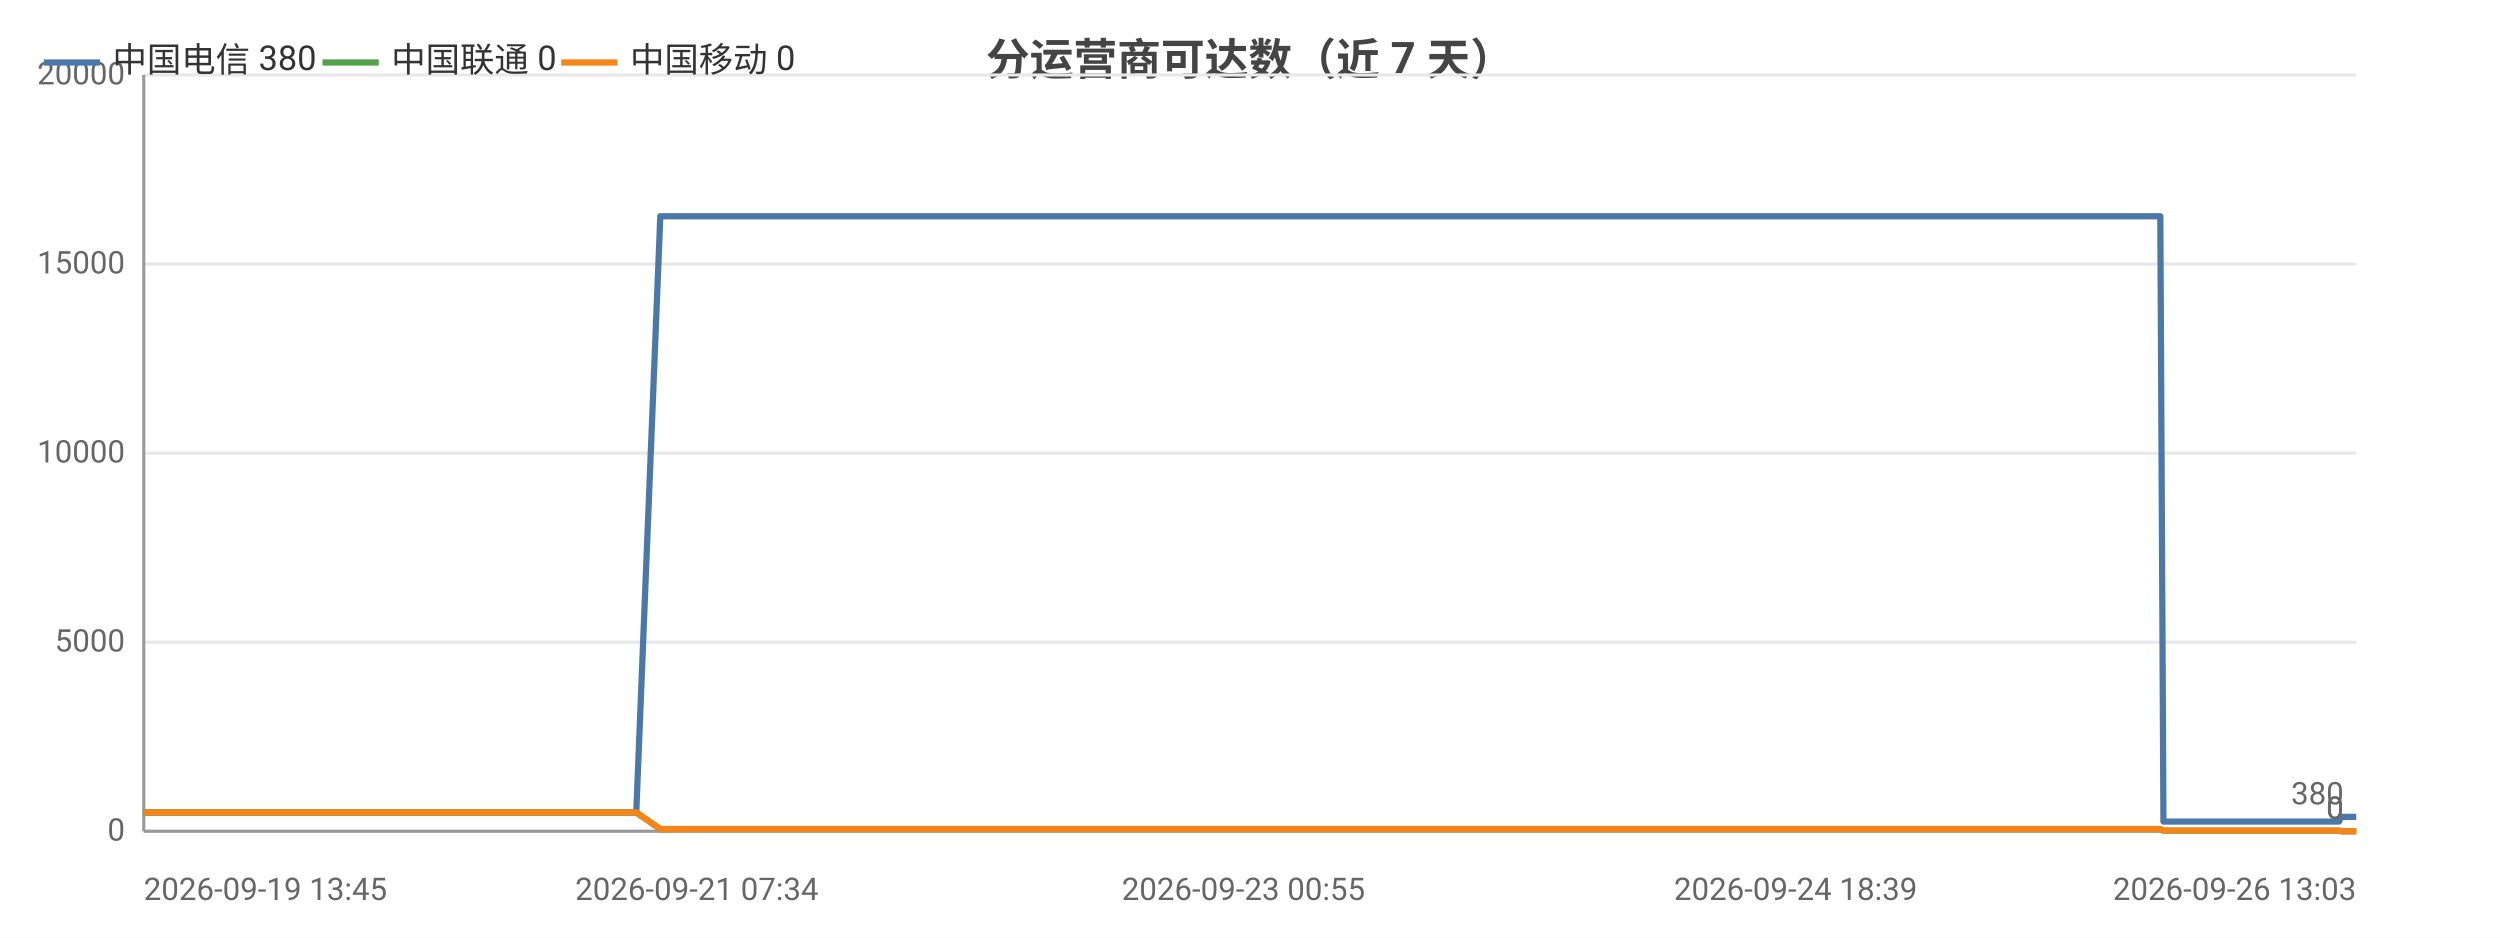
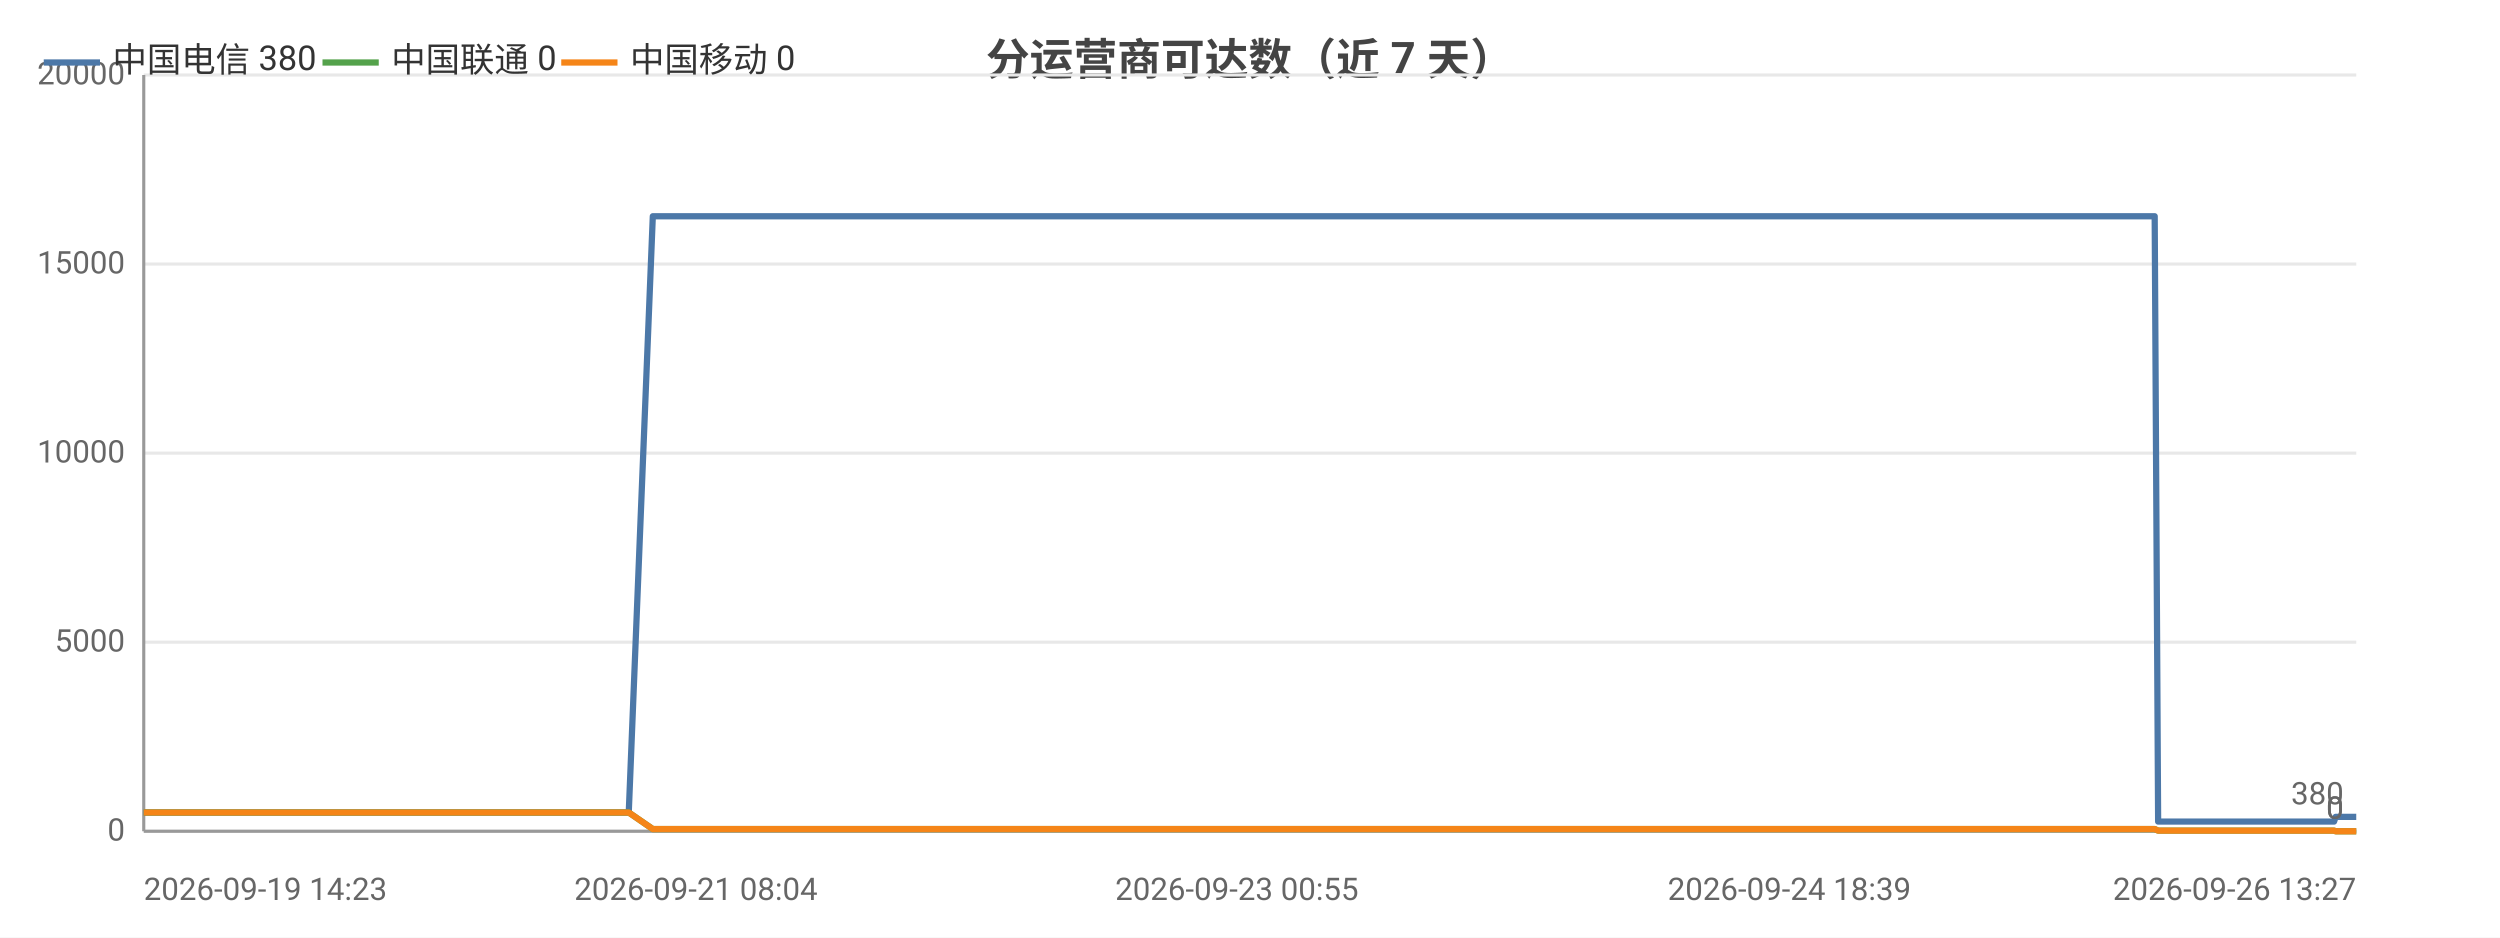
<svg xmlns="http://www.w3.org/2000/svg" width="800" height="300" viewBox="0 0 800 300">
  <rect width="800" height="300" fill="#ffffff" />
  <style>text{font-family:system-ui,-apple-system,'Segoe UI',Roboto,'PingFang SC','Microsoft YaHei','Noto Sans CJK SC',sans-serif}.g{stroke:#e8e8e8;stroke-width:1}.a{stroke:#999;stroke-width:1}.t{font-size:10px;fill:#666}.m{font-size:10px;text-anchor:middle;fill:#666}.e{font-size:10px;text-anchor:end;fill:#666}.l{font-size:11px;fill:#333}.tt{font-size:14px;font-weight:600;text-anchor:middle;fill:#444}.em{font-size:13px;text-anchor:middle;fill:#999}</style>
  <text class="tt" x="400.0" y="24">分运营商可达数（近 7 天）</text>
  <line class="g" x1="46" y1="266" x2="754" y2="266" />
  <text class="e" x="40" y="269">0</text>
  <line class="g" x1="46" y1="205.5" x2="754" y2="205.5" />
  <text class="e" x="40" y="208.5">5000</text>
  <line class="g" x1="46" y1="145" x2="754" y2="145" />
  <text class="e" x="40" y="148">10000</text>
  <line class="g" x1="46" y1="84.5" x2="754" y2="84.5" />
  <text class="e" x="40" y="87.5">15000</text>
  <line class="g" x1="46" y1="24" x2="754" y2="24" />
  <text class="e" x="40" y="27">20000</text>
  <line class="a" x1="46" y1="24" x2="46" y2="266" />
  <line class="a" x1="46" y1="266" x2="754" y2="266" />
-   <polyline fill="none" stroke="#4c78a8" stroke-width="2" stroke-linejoin="round" points="46,260.0 48.7,260.0 48.7,260.0 50.6,260.0 55.7,260.0 61.4,260.0 63.5,260.0 63.5,260.0 65.4,260.0 67.8,260.0 74.3,260.0 76.4,260.0 76.5,260.0 78.1,260.0 82.9,260.0 85.0,260.0 85.0,260.0 85.4,260.0 87.0,260.0 89.4,260.0 90.9,260.0 107.0,260.0 107.0,260.0 109.1,260.0 112.2,260.0 115.2,260.0 116.0,260.0 131.8,260.0 131.8,260.0 133.5,260.0 139.3,260.0 141.4,260.0 154.0,260.0 154.0,260.0 155.7,260.0 159.0,260.0 166.8,260.0 167.5,260.0 169.6,260.0 169.9,260.0 178.6,260.0 178.7,260.0 180.2,260.0 180.8,260.0 185.4,260.0 191.6,260.0 192.3,260.0 195.2,260.0 195.2,260.0 197.2,260.0 203.6,260.0 203.6,260.0 211.3,69.2 211.4,69.2 211.4,69.2 214.1,69.2 222.9,69.2 223.0,69.2 225.1,69.2 231.0,69.2 236.1,69.2 236.1,69.2 236.4,69.2 236.4,69.2 238.4,69.2 247.4,69.2 252.3,69.2 252.4,69.2 263.0,69.2 263.1,69.2 263.3,69.2 263.4,69.2 265.3,69.2 274.4,69.2 280.0,69.2 280.0,69.2 286.7,69.2 286.8,69.2 288.3,69.2 290.8,69.2 292.9,69.2 299.9,69.2 299.9,69.2 301.6,69.2 312.7,69.2 312.8,69.2 315.2,69.2 327.0,69.2 327.0,69.2 328.7,69.2 334.3,69.2 343.4,69.2 347.7,69.2 347.7,69.2 355.0,69.2 355.1,69.2 365.6,69.2 370.3,69.2 372.2,69.2 372.3,69.2 372.4,69.2 382.6,69.2 384.1,69.2 384.6,69.2 385.8,69.2 385.8,69.2 395.7,69.2 395.8,69.2 395.9,69.2 397.7,69.2 397.9,69.2 411.7,69.2 411.7,69.2 413.3,69.2 419.1,69.2 419.1,69.2 427.7,69.2 434.0,69.2 435.7,69.2 442.6,69.2 452.6,69.2 458.1,69.2 459.6,69.2 465.4,69.2 465.4,69.2 472.9,69.2 478.1,69.2 479.8,69.2 479.9,69.2 480.0,69.2 486.3,69.2 491.8,69.2 491.8,69.2 493.5,69.2 494.2,69.2 494.3,69.2 499.3,69.2 507.7,69.2 515.2,69.2 528.7,69.2 540.2,69.2 540.2,69.2 553.9,69.2 562.7,69.2 562.7,69.2 563.0,69.2 564.7,69.2 574.6,69.2 586.0,69.2 586.0,69.2 588.0,69.2 588.5,69.2 597.4,69.2 597.5,69.2 600.6,69.2 603.2,69.2 613.9,69.2 615.3,69.2 615.4,69.2 617.2,69.2 631.8,69.2 636.7,69.2 636.7,69.2 636.8,69.2 639.3,69.2 640.5,69.2 657.1,69.2 664.9,69.2 666.0,69.2 672.7,69.2 677.0,69.2 681.0,69.2 681.1,69.2 682.9,69.2 691.3,69.2 692.3,262.9 692.4,262.9 692.5,262.9 694.8,262.9 694.8,262.9 696.8,262.9 705.1,262.9 716.6,262.9 718.4,262.9 721.9,262.9 729.5,262.9 742.0,262.9 742.1,262.9 748.5,262.9 749.1,261.4 749.1,261.4 751.9,261.4 752.1,261.4 754,261.4" />
+   <polyline fill="none" stroke="#4c78a8" stroke-width="2" stroke-linejoin="round" points="46,260.0 46.0,260.0 47.9,260.0 53.0,260.0 58.8,260.0 60.8,260.0 60.9,260.0 62.8,260.0 65.1,260.0 71.7,260.0 73.8,260.0 73.8,260.0 75.4,260.0 80.3,260.0 82.3,260.0 82.4,260.0 82.8,260.0 84.4,260.0 86.8,260.0 88.3,260.0 104.4,260.0 104.4,260.0 106.5,260.0 109.6,260.0 112.6,260.0 113.4,260.0 129.2,260.0 129.2,260.0 130.9,260.0 136.7,260.0 138.9,260.0 151.5,260.0 151.5,260.0 153.2,260.0 156.5,260.0 164.3,260.0 165.0,260.0 167.1,260.0 167.4,260.0 176.1,260.0 176.2,260.0 177.8,260.0 178.3,260.0 182.9,260.0 189.1,260.0 189.8,260.0 192.7,260.0 192.7,260.0 194.8,260.0 201.2,260.0 201.2,260.0 208.9,69.2 208.9,69.2 209.0,69.2 211.6,69.2 220.5,69.2 220.5,69.2 222.7,69.2 228.6,69.2 233.6,69.2 233.7,69.2 234.0,69.2 234.0,69.2 235.9,69.2 245.0,69.2 249.9,69.2 250.0,69.2 260.7,69.2 260.7,69.2 261.0,69.2 261.0,69.2 263.0,69.2 272.0,69.2 277.6,69.2 277.6,69.2 284.4,69.2 284.4,69.2 286.0,69.2 288.5,69.2 290.5,69.2 297.6,69.2 297.6,69.2 299.2,69.2 310.4,69.2 310.4,69.2 312.9,69.2 324.7,69.2 324.8,69.2 326.4,69.2 332.0,69.2 341.1,69.2 345.5,69.2 345.5,69.2 352.8,69.2 352.8,69.2 363.3,69.2 368.1,69.2 370.0,69.2 370.0,69.2 370.1,69.2 380.4,69.2 381.9,69.2 382.4,69.2 383.6,69.2 383.6,69.2 393.6,69.2 393.6,69.2 393.7,69.2 395.5,69.2 395.8,69.2 409.5,69.2 409.6,69.2 411.1,69.2 416.9,69.2 417.0,69.2 425.6,69.2 431.9,69.2 433.6,69.2 440.5,69.2 450.5,69.2 456.0,69.2 457.5,69.2 463.3,69.2 463.3,69.2 470.8,69.2 476.0,69.2 477.8,69.2 477.8,69.2 477.9,69.2 484.3,69.2 489.7,69.2 489.8,69.2 491.5,69.2 492.2,69.2 492.2,69.2 497.3,69.2 505.7,69.2 513.2,69.2 526.7,69.2 538.2,69.2 538.3,69.2 552.0,69.2 560.7,69.2 560.8,69.2 561.0,69.2 562.8,69.2 572.6,69.2 584.1,69.2 584.1,69.2 586.1,69.2 586.5,69.2 595.5,69.2 595.6,69.2 598.7,69.2 601.3,69.2 612.0,69.2 613.5,69.2 613.5,69.2 615.3,69.2 629.9,69.2 634.8,69.2 634.9,69.2 634.9,69.2 637.4,69.2 638.6,69.2 655.3,69.2 663.1,69.2 664.2,69.2 670.9,69.2 675.3,69.2 679.3,69.2 679.3,69.2 681.1,69.2 689.5,69.2 690.6,262.9 690.6,262.9 690.8,262.9 693.0,262.9 693.1,262.9 695.0,262.9 703.4,262.9 714.9,262.9 716.7,262.9 720.1,262.9 727.8,262.9 740.3,262.9 740.4,262.9 746.9,262.9 747.4,261.4 747.4,261.4 750.2,261.4 750.4,261.4 752.3,261.4 754,261.4" />
  <circle cx="46" cy="260.0" r="4" fill="transparent" />
-   <circle cx="74.3" cy="260.0" r="4" fill="transparent" />
-   <circle cx="90.9" cy="260.0" r="4" fill="transparent" />
-   <circle cx="139.3" cy="260.0" r="4" fill="transparent" />
-   <circle cx="178.7" cy="260.0" r="4" fill="transparent" />
-   <circle cx="203.6" cy="260.0" r="4" fill="transparent" />
-   <circle cx="236.1" cy="69.2" r="4" fill="transparent" />
-   <circle cx="263.4" cy="69.2" r="4" fill="transparent" />
-   <circle cx="299.9" cy="69.2" r="4" fill="transparent" />
-   <circle cx="343.4" cy="69.2" r="4" fill="transparent" />
-   <circle cx="384.1" cy="69.2" r="4" fill="transparent" />
-   <circle cx="411.7" cy="69.2" r="4" fill="transparent" />
-   <circle cx="459.6" cy="69.2" r="4" fill="transparent" />
-   <circle cx="491.8" cy="69.2" r="4" fill="transparent" />
-   <circle cx="553.9" cy="69.2" r="4" fill="transparent" />
-   <circle cx="597.4" cy="69.2" r="4" fill="transparent" />
-   <circle cx="636.8" cy="69.2" r="4" fill="transparent" />
-   <circle cx="682.9" cy="69.2" r="4" fill="transparent" />
-   <circle cx="718.4" cy="262.9" r="4" fill="transparent" />
+   <circle cx="73.8" cy="260.0" r="4" fill="transparent" />
+   <circle cx="104.4" cy="260.0" r="4" fill="transparent" />
+   <circle cx="138.9" cy="260.0" r="4" fill="transparent" />
+   <circle cx="177.8" cy="260.0" r="4" fill="transparent" />
+   <circle cx="208.9" cy="69.2" r="4" fill="transparent" />
+   <circle cx="234.0" cy="69.2" r="4" fill="transparent" />
+   <circle cx="263.0" cy="69.2" r="4" fill="transparent" />
+   <circle cx="297.6" cy="69.2" r="4" fill="transparent" />
+   <circle cx="345.5" cy="69.2" r="4" fill="transparent" />
+   <circle cx="382.4" cy="69.2" r="4" fill="transparent" />
+   <circle cx="411.1" cy="69.2" r="4" fill="transparent" />
+   <circle cx="463.3" cy="69.2" r="4" fill="transparent" />
+   <circle cx="491.5" cy="69.2" r="4" fill="transparent" />
+   <circle cx="560.7" cy="69.2" r="4" fill="transparent" />
+   <circle cx="595.6" cy="69.2" r="4" fill="transparent" />
+   <circle cx="637.4" cy="69.2" r="4" fill="transparent" />
+   <circle cx="689.5" cy="69.2" r="4" fill="transparent" />
+   <circle cx="720.1" cy="262.9" r="4" fill="transparent" />
  <circle cx="754" cy="261.4" r="4" fill="transparent" />
  <text class="t" x="750" y="257.4" text-anchor="end" fill="#4c78a8">380</text>
-   <polyline fill="none" stroke="#54a24b" stroke-width="2" stroke-linejoin="round" points="46,260.0 48.7,260.0 48.7,260.0 50.6,260.0 55.7,260.0 61.4,260.0 63.5,260.0 63.5,260.0 65.4,260.0 67.8,260.0 74.3,260.0 76.4,260.0 76.5,260.0 78.1,260.0 82.9,260.0 85.0,260.0 85.0,260.0 85.4,260.0 87.0,260.0 89.4,260.0 90.9,260.0 107.0,260.0 107.0,260.0 109.1,260.0 112.2,260.0 115.2,260.0 116.0,260.0 131.8,260.0 131.8,260.0 133.5,260.0 139.3,260.0 141.4,260.0 154.0,260.0 154.0,260.0 155.7,260.0 159.0,260.0 166.8,260.0 167.5,260.0 169.6,260.0 169.9,260.0 178.6,260.0 178.7,260.0 180.2,260.0 180.8,260.0 185.4,260.0 191.6,260.0 192.3,260.0 195.2,260.0 195.2,260.0 197.2,260.0 203.6,260.0 203.6,260.0 211.3,265.3 211.4,265.3 211.4,265.3 214.1,265.3 222.9,265.3 223.0,265.3 225.1,265.3 231.0,265.3 236.1,265.3 236.1,265.3 236.4,265.3 236.4,265.3 238.4,265.3 247.4,265.3 252.3,265.3 252.4,265.3 263.0,265.3 263.1,265.3 263.3,265.3 263.4,265.3 265.3,265.3 274.4,265.3 280.0,265.3 280.0,265.3 286.7,265.3 286.8,265.3 288.3,265.3 290.8,265.3 292.9,265.3 299.9,265.3 299.9,265.3 301.6,265.3 312.7,265.3 312.8,265.3 315.2,265.3 327.0,265.3 327.0,265.3 328.7,265.3 334.3,265.3 343.4,265.3 347.7,265.3 347.7,265.3 355.0,265.3 355.1,265.3 365.6,265.3 370.3,265.3 372.2,265.3 372.3,265.3 372.4,265.3 382.6,265.3 384.1,265.3 384.6,265.3 385.8,265.3 385.8,265.3 395.7,265.3 395.8,265.3 395.9,265.3 397.7,265.3 397.9,265.3 411.7,265.3 411.7,265.3 413.3,265.3 419.1,265.3 419.1,265.3 427.7,265.3 434.0,265.3 435.7,265.3 442.6,265.3 452.6,265.3 458.1,265.3 459.6,265.3 465.4,265.3 465.4,265.3 472.9,265.3 478.1,265.3 479.8,265.3 479.9,265.3 480.0,265.3 486.3,265.3 491.8,265.3 491.8,265.3 493.5,265.3 494.2,265.3 494.3,265.3 499.3,265.3 507.7,265.3 515.2,265.3 528.7,265.3 540.2,265.3 540.2,265.3 553.9,265.3 562.7,265.3 562.7,265.3 563.0,265.3 564.7,265.3 574.6,265.3 586.0,265.3 586.0,265.3 588.0,265.3 588.5,265.3 597.4,265.3 597.5,265.3 600.6,265.3 603.2,265.3 613.9,265.3 615.3,265.3 615.4,265.3 617.2,265.3 631.8,265.3 636.7,265.3 636.7,265.3 636.8,265.3 639.3,265.3 640.5,265.3 657.1,265.3 664.9,265.3 666.0,265.3 672.7,265.3 677.0,265.3 681.0,265.3 681.1,265.3 682.9,265.3 691.3,265.3 692.3,265.8 692.4,265.8 692.5,265.8 694.8,265.8 694.8,265.8 696.8,265.8 705.1,265.8 716.6,265.8 718.4,265.8 721.9,265.8 729.5,265.8 742.0,265.8 742.1,265.8 748.5,265.8 749.1,266 749.1,266 751.9,266 752.1,266 754,266" />
+   <polyline fill="none" stroke="#54a24b" stroke-width="2" stroke-linejoin="round" points="46,260.0 46.0,260.0 47.9,260.0 53.0,260.0 58.8,260.0 60.8,260.0 60.9,260.0 62.8,260.0 65.1,260.0 71.7,260.0 73.8,260.0 73.8,260.0 75.4,260.0 80.3,260.0 82.3,260.0 82.4,260.0 82.8,260.0 84.4,260.0 86.8,260.0 88.3,260.0 104.4,260.0 104.4,260.0 106.5,260.0 109.6,260.0 112.6,260.0 113.4,260.0 129.2,260.0 129.2,260.0 130.9,260.0 136.7,260.0 138.9,260.0 151.5,260.0 151.5,260.0 153.2,260.0 156.5,260.0 164.3,260.0 165.0,260.0 167.1,260.0 167.4,260.0 176.1,260.0 176.2,260.0 177.8,260.0 178.3,260.0 182.9,260.0 189.1,260.0 189.8,260.0 192.7,260.0 192.7,260.0 194.8,260.0 201.2,260.0 201.2,260.0 208.9,265.3 208.9,265.3 209.0,265.3 211.6,265.3 220.5,265.3 220.5,265.3 222.7,265.3 228.6,265.3 233.6,265.3 233.7,265.3 234.0,265.3 234.0,265.3 235.9,265.3 245.0,265.3 249.9,265.3 250.0,265.3 260.7,265.3 260.7,265.3 261.0,265.3 261.0,265.3 263.0,265.3 272.0,265.3 277.6,265.3 277.6,265.3 284.4,265.3 284.4,265.3 286.0,265.3 288.5,265.3 290.5,265.3 297.6,265.3 297.6,265.3 299.2,265.3 310.4,265.3 310.4,265.3 312.9,265.3 324.7,265.3 324.8,265.3 326.4,265.3 332.0,265.3 341.1,265.3 345.5,265.3 345.5,265.3 352.8,265.3 352.8,265.3 363.3,265.3 368.1,265.3 370.0,265.3 370.0,265.3 370.1,265.3 380.4,265.3 381.9,265.3 382.4,265.3 383.6,265.3 383.6,265.3 393.6,265.3 393.6,265.3 393.7,265.3 395.5,265.3 395.8,265.3 409.5,265.3 409.6,265.3 411.1,265.3 416.9,265.3 417.0,265.3 425.6,265.3 431.9,265.3 433.6,265.3 440.5,265.3 450.5,265.3 456.0,265.3 457.5,265.3 463.3,265.3 463.3,265.3 470.8,265.3 476.0,265.3 477.8,265.3 477.8,265.3 477.9,265.3 484.3,265.3 489.7,265.3 489.8,265.3 491.5,265.3 492.2,265.3 492.2,265.3 497.3,265.3 505.7,265.3 513.2,265.3 526.7,265.3 538.2,265.3 538.3,265.3 552.0,265.3 560.7,265.3 560.8,265.3 561.0,265.3 562.8,265.3 572.6,265.3 584.1,265.3 584.1,265.3 586.1,265.3 586.5,265.3 595.5,265.3 595.6,265.3 598.7,265.3 601.3,265.3 612.0,265.3 613.5,265.3 613.5,265.3 615.3,265.3 629.9,265.3 634.8,265.3 634.9,265.3 634.9,265.3 637.4,265.3 638.6,265.3 655.3,265.3 663.1,265.3 664.2,265.3 670.9,265.3 675.3,265.3 679.3,265.3 679.3,265.3 681.1,265.3 689.5,265.3 690.6,265.8 690.6,265.8 690.8,265.8 693.0,265.8 693.1,265.8 695.0,265.8 703.4,265.8 714.9,265.8 716.7,265.8 720.1,265.8 727.8,265.8 740.3,265.8 740.4,265.8 746.9,265.8 747.4,266 747.4,266 750.2,266 750.4,266 752.3,266 754,266" />
  <circle cx="46" cy="260.0" r="4" fill="transparent" />
-   <circle cx="74.3" cy="260.0" r="4" fill="transparent" />
-   <circle cx="90.9" cy="260.0" r="4" fill="transparent" />
-   <circle cx="139.3" cy="260.0" r="4" fill="transparent" />
-   <circle cx="178.7" cy="260.0" r="4" fill="transparent" />
-   <circle cx="203.6" cy="260.0" r="4" fill="transparent" />
-   <circle cx="236.1" cy="265.3" r="4" fill="transparent" />
-   <circle cx="263.4" cy="265.3" r="4" fill="transparent" />
-   <circle cx="299.9" cy="265.3" r="4" fill="transparent" />
-   <circle cx="343.4" cy="265.3" r="4" fill="transparent" />
-   <circle cx="384.1" cy="265.3" r="4" fill="transparent" />
-   <circle cx="411.7" cy="265.3" r="4" fill="transparent" />
-   <circle cx="459.6" cy="265.3" r="4" fill="transparent" />
-   <circle cx="491.8" cy="265.3" r="4" fill="transparent" />
-   <circle cx="553.9" cy="265.3" r="4" fill="transparent" />
-   <circle cx="597.4" cy="265.3" r="4" fill="transparent" />
-   <circle cx="636.8" cy="265.3" r="4" fill="transparent" />
-   <circle cx="682.9" cy="265.3" r="4" fill="transparent" />
-   <circle cx="718.4" cy="265.8" r="4" fill="transparent" />
+   <circle cx="73.8" cy="260.0" r="4" fill="transparent" />
+   <circle cx="104.4" cy="260.0" r="4" fill="transparent" />
+   <circle cx="138.9" cy="260.0" r="4" fill="transparent" />
+   <circle cx="177.8" cy="260.0" r="4" fill="transparent" />
+   <circle cx="208.9" cy="265.3" r="4" fill="transparent" />
+   <circle cx="234.0" cy="265.3" r="4" fill="transparent" />
+   <circle cx="263.0" cy="265.3" r="4" fill="transparent" />
+   <circle cx="297.6" cy="265.3" r="4" fill="transparent" />
+   <circle cx="345.5" cy="265.3" r="4" fill="transparent" />
+   <circle cx="382.4" cy="265.3" r="4" fill="transparent" />
+   <circle cx="411.1" cy="265.3" r="4" fill="transparent" />
+   <circle cx="463.3" cy="265.3" r="4" fill="transparent" />
+   <circle cx="491.5" cy="265.3" r="4" fill="transparent" />
+   <circle cx="560.7" cy="265.3" r="4" fill="transparent" />
+   <circle cx="595.6" cy="265.3" r="4" fill="transparent" />
+   <circle cx="637.4" cy="265.3" r="4" fill="transparent" />
+   <circle cx="689.5" cy="265.3" r="4" fill="transparent" />
+   <circle cx="720.1" cy="265.8" r="4" fill="transparent" />
  <circle cx="754" cy="266" r="4" fill="transparent" />
  <text class="t" x="750" y="262" text-anchor="end" fill="#54a24b">0</text>
-   <polyline fill="none" stroke="#f58518" stroke-width="2" stroke-linejoin="round" points="46,260.0 48.7,260.0 48.7,260.0 50.6,260.0 55.7,260.0 61.4,260.0 63.5,260.0 63.5,260.0 65.4,260.0 67.8,260.0 74.3,260.0 76.4,260.0 76.5,260.0 78.1,260.0 82.9,260.0 85.0,260.0 85.0,260.0 85.4,260.0 87.0,260.0 89.4,260.0 90.9,260.0 107.0,260.0 107.0,260.0 109.1,260.0 112.2,260.0 115.2,260.0 116.0,260.0 131.8,260.0 131.8,260.0 133.5,260.0 139.3,260.0 141.4,260.0 154.0,260.0 154.0,260.0 155.7,260.0 159.0,260.0 166.8,260.0 167.5,260.0 169.6,260.0 169.9,260.0 178.6,260.0 178.7,260.0 180.2,260.0 180.8,260.0 185.4,260.0 191.6,260.0 192.3,260.0 195.2,260.0 195.2,260.0 197.2,260.0 203.6,260.0 203.6,260.0 211.3,265.3 211.4,265.3 211.4,265.3 214.1,265.3 222.9,265.3 223.0,265.3 225.1,265.3 231.0,265.3 236.1,265.3 236.1,265.3 236.4,265.3 236.4,265.3 238.4,265.3 247.4,265.3 252.3,265.3 252.4,265.3 263.0,265.3 263.1,265.3 263.3,265.3 263.4,265.3 265.3,265.3 274.4,265.3 280.0,265.3 280.0,265.3 286.7,265.3 286.8,265.3 288.3,265.3 290.8,265.3 292.9,265.3 299.9,265.3 299.9,265.3 301.6,265.3 312.7,265.3 312.8,265.3 315.2,265.3 327.0,265.3 327.0,265.3 328.7,265.3 334.3,265.3 343.4,265.3 347.7,265.3 347.7,265.3 355.0,265.3 355.1,265.3 365.6,265.3 370.3,265.3 372.2,265.3 372.3,265.3 372.4,265.3 382.6,265.3 384.1,265.3 384.6,265.3 385.8,265.3 385.8,265.3 395.7,265.3 395.8,265.3 395.9,265.3 397.7,265.3 397.9,265.3 411.7,265.3 411.7,265.3 413.3,265.3 419.1,265.3 419.1,265.3 427.7,265.3 434.0,265.3 435.7,265.3 442.6,265.3 452.6,265.3 458.1,265.3 459.6,265.3 465.4,265.3 465.4,265.3 472.9,265.3 478.1,265.3 479.8,265.3 479.9,265.3 480.0,265.3 486.3,265.3 491.8,265.3 491.8,265.3 493.5,265.3 494.2,265.3 494.3,265.3 499.3,265.3 507.7,265.3 515.2,265.3 528.7,265.3 540.2,265.3 540.2,265.3 553.9,265.3 562.7,265.3 562.7,265.3 563.0,265.3 564.7,265.3 574.6,265.3 586.0,265.3 586.0,265.3 588.0,265.3 588.5,265.3 597.4,265.3 597.5,265.3 600.6,265.3 603.2,265.3 613.9,265.3 615.3,265.3 615.4,265.3 617.2,265.3 631.8,265.3 636.7,265.3 636.7,265.3 636.8,265.3 639.3,265.3 640.5,265.3 657.1,265.3 664.9,265.3 666.0,265.3 672.7,265.3 677.0,265.3 681.0,265.3 681.1,265.3 682.9,265.3 691.3,265.3 692.3,265.8 692.4,265.8 692.5,265.8 694.8,265.8 694.8,265.8 696.8,265.8 705.1,265.8 716.6,265.8 718.4,265.8 721.9,265.8 729.5,265.8 742.0,265.8 742.1,265.8 748.5,265.8 749.1,266 749.1,266 751.9,266 752.1,266 754,266" />
+   <polyline fill="none" stroke="#f58518" stroke-width="2" stroke-linejoin="round" points="46,260.0 46.0,260.0 47.9,260.0 53.0,260.0 58.8,260.0 60.8,260.0 60.9,260.0 62.8,260.0 65.1,260.0 71.7,260.0 73.8,260.0 73.8,260.0 75.4,260.0 80.3,260.0 82.3,260.0 82.4,260.0 82.8,260.0 84.4,260.0 86.8,260.0 88.3,260.0 104.4,260.0 104.4,260.0 106.5,260.0 109.6,260.0 112.6,260.0 113.4,260.0 129.2,260.0 129.2,260.0 130.9,260.0 136.7,260.0 138.9,260.0 151.5,260.0 151.5,260.0 153.2,260.0 156.5,260.0 164.3,260.0 165.0,260.0 167.1,260.0 167.4,260.0 176.1,260.0 176.2,260.0 177.8,260.0 178.3,260.0 182.9,260.0 189.1,260.0 189.8,260.0 192.7,260.0 192.7,260.0 194.8,260.0 201.2,260.0 201.2,260.0 208.9,265.3 208.9,265.3 209.0,265.3 211.6,265.3 220.5,265.3 220.5,265.3 222.7,265.3 228.6,265.3 233.6,265.3 233.7,265.3 234.0,265.3 234.0,265.3 235.9,265.3 245.0,265.3 249.9,265.3 250.0,265.3 260.7,265.3 260.7,265.3 261.0,265.3 261.0,265.3 263.0,265.3 272.0,265.3 277.6,265.3 277.6,265.3 284.4,265.3 284.4,265.3 286.0,265.3 288.5,265.3 290.5,265.3 297.6,265.3 297.6,265.3 299.2,265.3 310.4,265.3 310.4,265.3 312.9,265.3 324.7,265.3 324.8,265.3 326.4,265.3 332.0,265.3 341.1,265.3 345.5,265.3 345.5,265.3 352.8,265.3 352.8,265.3 363.3,265.3 368.1,265.3 370.0,265.3 370.0,265.3 370.1,265.3 380.4,265.3 381.9,265.3 382.4,265.3 383.6,265.3 383.6,265.3 393.6,265.3 393.6,265.3 393.7,265.3 395.5,265.3 395.8,265.3 409.5,265.3 409.6,265.3 411.1,265.3 416.9,265.3 417.0,265.3 425.6,265.3 431.9,265.3 433.6,265.3 440.5,265.3 450.5,265.3 456.0,265.3 457.5,265.3 463.3,265.3 463.3,265.3 470.8,265.3 476.0,265.3 477.8,265.3 477.8,265.3 477.9,265.3 484.3,265.3 489.7,265.3 489.8,265.3 491.5,265.3 492.2,265.3 492.2,265.3 497.3,265.3 505.7,265.3 513.2,265.3 526.7,265.3 538.2,265.3 538.3,265.3 552.0,265.3 560.7,265.3 560.8,265.3 561.0,265.3 562.8,265.3 572.6,265.3 584.1,265.3 584.1,265.3 586.1,265.3 586.5,265.3 595.5,265.3 595.6,265.3 598.7,265.3 601.3,265.3 612.0,265.3 613.5,265.3 613.5,265.3 615.3,265.3 629.9,265.3 634.8,265.3 634.9,265.3 634.9,265.3 637.4,265.3 638.6,265.3 655.3,265.3 663.1,265.3 664.2,265.3 670.9,265.3 675.3,265.3 679.3,265.3 679.3,265.3 681.1,265.3 689.5,265.3 690.6,265.8 690.6,265.8 690.8,265.8 693.0,265.8 693.1,265.8 695.0,265.8 703.4,265.8 714.9,265.8 716.7,265.8 720.1,265.8 727.8,265.8 740.3,265.8 740.4,265.8 746.9,265.8 747.4,266 747.4,266 750.2,266 750.4,266 752.3,266 754,266" />
  <circle cx="46" cy="260.0" r="4" fill="transparent" />
-   <circle cx="74.3" cy="260.0" r="4" fill="transparent" />
-   <circle cx="90.9" cy="260.0" r="4" fill="transparent" />
-   <circle cx="139.3" cy="260.0" r="4" fill="transparent" />
-   <circle cx="178.7" cy="260.0" r="4" fill="transparent" />
-   <circle cx="203.6" cy="260.0" r="4" fill="transparent" />
-   <circle cx="236.1" cy="265.3" r="4" fill="transparent" />
-   <circle cx="263.4" cy="265.3" r="4" fill="transparent" />
-   <circle cx="299.9" cy="265.3" r="4" fill="transparent" />
-   <circle cx="343.4" cy="265.3" r="4" fill="transparent" />
-   <circle cx="384.1" cy="265.3" r="4" fill="transparent" />
-   <circle cx="411.7" cy="265.3" r="4" fill="transparent" />
-   <circle cx="459.6" cy="265.3" r="4" fill="transparent" />
-   <circle cx="491.8" cy="265.3" r="4" fill="transparent" />
-   <circle cx="553.9" cy="265.3" r="4" fill="transparent" />
-   <circle cx="597.4" cy="265.3" r="4" fill="transparent" />
-   <circle cx="636.8" cy="265.3" r="4" fill="transparent" />
-   <circle cx="682.9" cy="265.3" r="4" fill="transparent" />
-   <circle cx="718.4" cy="265.8" r="4" fill="transparent" />
+   <circle cx="73.8" cy="260.0" r="4" fill="transparent" />
+   <circle cx="104.4" cy="260.0" r="4" fill="transparent" />
+   <circle cx="138.9" cy="260.0" r="4" fill="transparent" />
+   <circle cx="177.8" cy="260.0" r="4" fill="transparent" />
+   <circle cx="208.9" cy="265.3" r="4" fill="transparent" />
+   <circle cx="234.0" cy="265.3" r="4" fill="transparent" />
+   <circle cx="263.0" cy="265.3" r="4" fill="transparent" />
+   <circle cx="297.6" cy="265.3" r="4" fill="transparent" />
+   <circle cx="345.5" cy="265.3" r="4" fill="transparent" />
+   <circle cx="382.4" cy="265.3" r="4" fill="transparent" />
+   <circle cx="411.1" cy="265.3" r="4" fill="transparent" />
+   <circle cx="463.3" cy="265.3" r="4" fill="transparent" />
+   <circle cx="491.5" cy="265.3" r="4" fill="transparent" />
+   <circle cx="560.7" cy="265.3" r="4" fill="transparent" />
+   <circle cx="595.6" cy="265.3" r="4" fill="transparent" />
+   <circle cx="637.4" cy="265.3" r="4" fill="transparent" />
+   <circle cx="689.5" cy="265.3" r="4" fill="transparent" />
+   <circle cx="720.1" cy="265.8" r="4" fill="transparent" />
  <circle cx="754" cy="266" r="4" fill="transparent" />
  <text class="t" x="750" y="262" text-anchor="end" fill="#f58518">0</text>
-   <text class="t" x="46" y="288">2026-09-19 13:45</text>
-   <text class="m" x="223.0" y="288">2026-09-21 07:34</text>
-   <text class="m" x="397.9" y="288">2026-09-23 00:55</text>
-   <text class="m" x="574.6" y="288">2026-09-24 18:39</text>
-   <text class="e" x="754" y="288">2026-09-26 13:03</text>
+   <text class="t" x="46" y="288">2026-09-19 14:23</text>
+   <text class="m" x="222.7" y="288">2026-09-21 08:04</text>
+   <text class="m" x="395.8" y="288">2026-09-23 00:55</text>
+   <text class="m" x="572.6" y="288">2026-09-24 18:39</text>
+   <text class="e" x="754" y="288">2026-09-26 13:27</text>
  <line x1="14" y1="20" x2="32" y2="20" stroke="#4c78a8" stroke-width="2" />
  <text class="l" x="36" y="23">中国电信 380</text>
  <line x1="103.2" y1="20" x2="121.2" y2="20" stroke="#54a24b" stroke-width="2" />
  <text class="l" x="125.2" y="23">中国联通 0</text>
  <line x1="179.6" y1="20" x2="197.6" y2="20" stroke="#f58518" stroke-width="2" />
  <text class="l" x="201.6" y="23">中国移动 0</text>
</svg>
